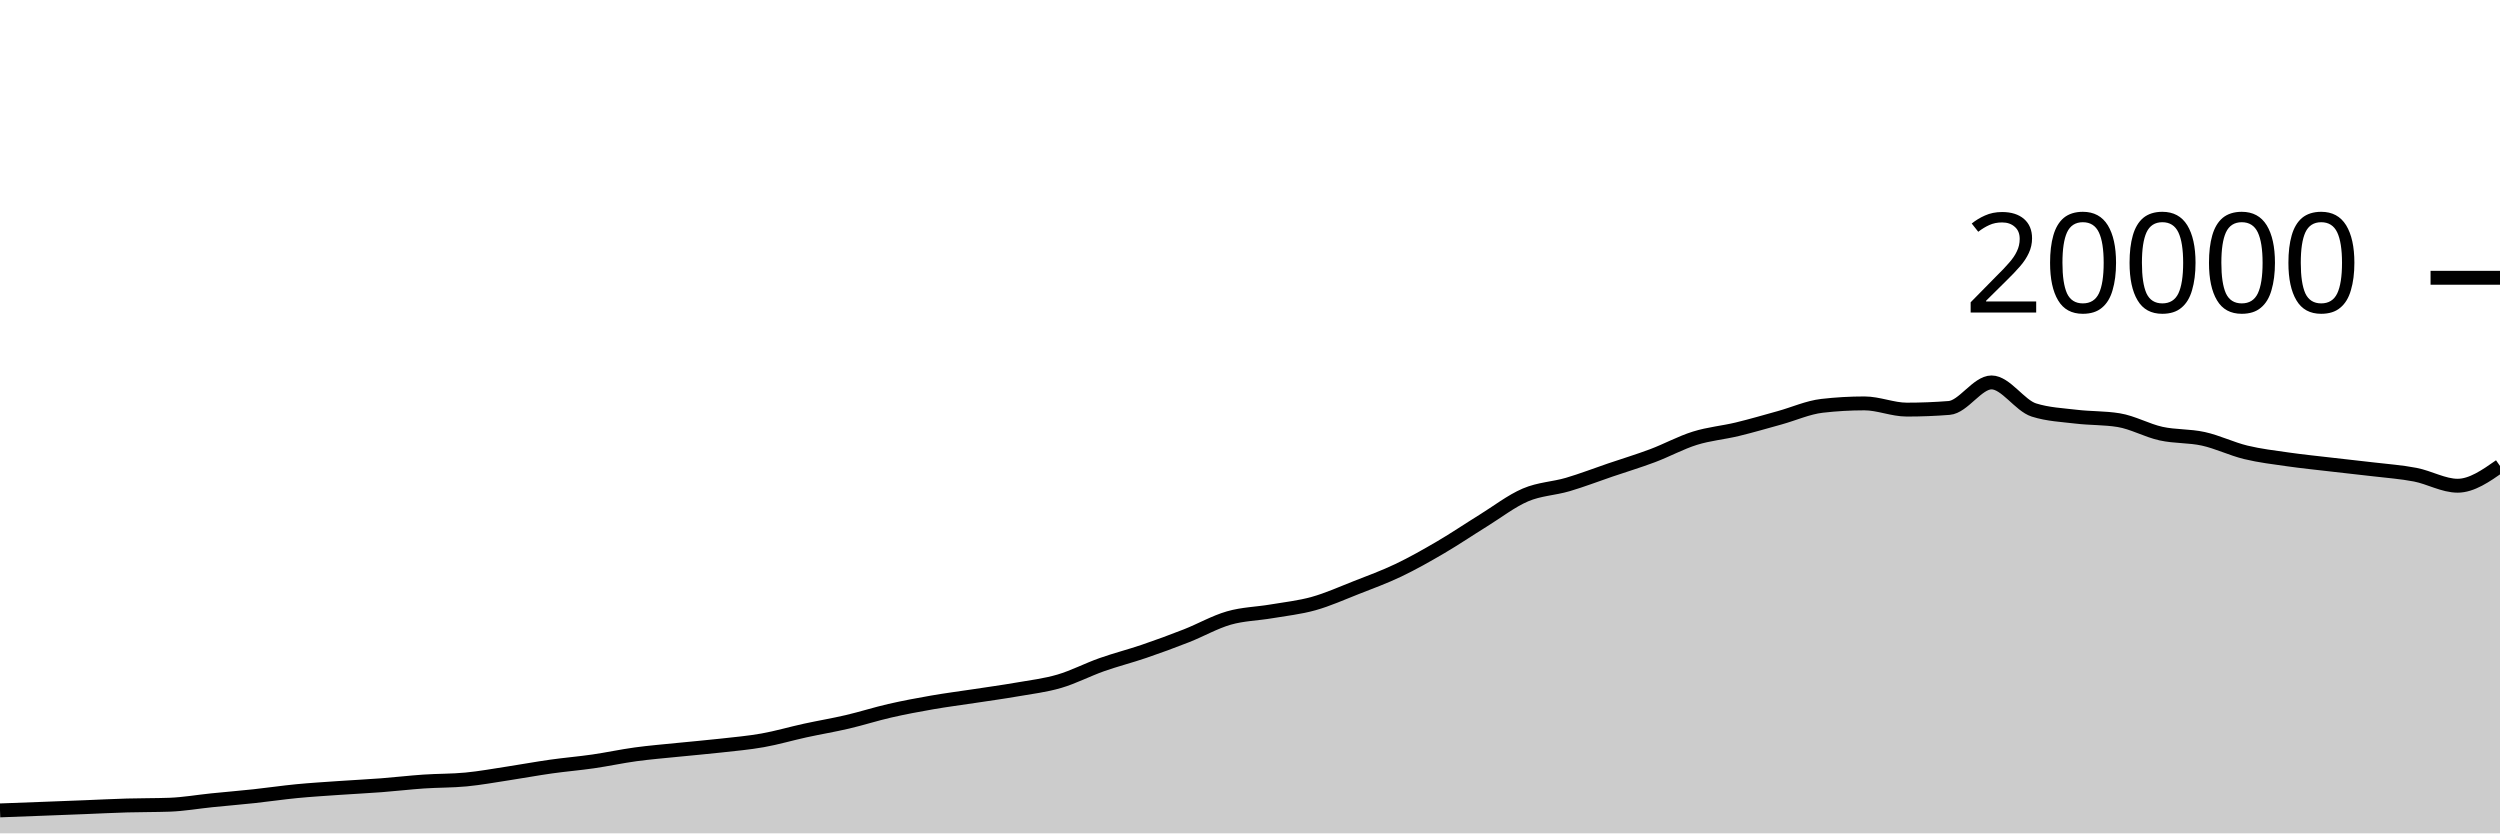
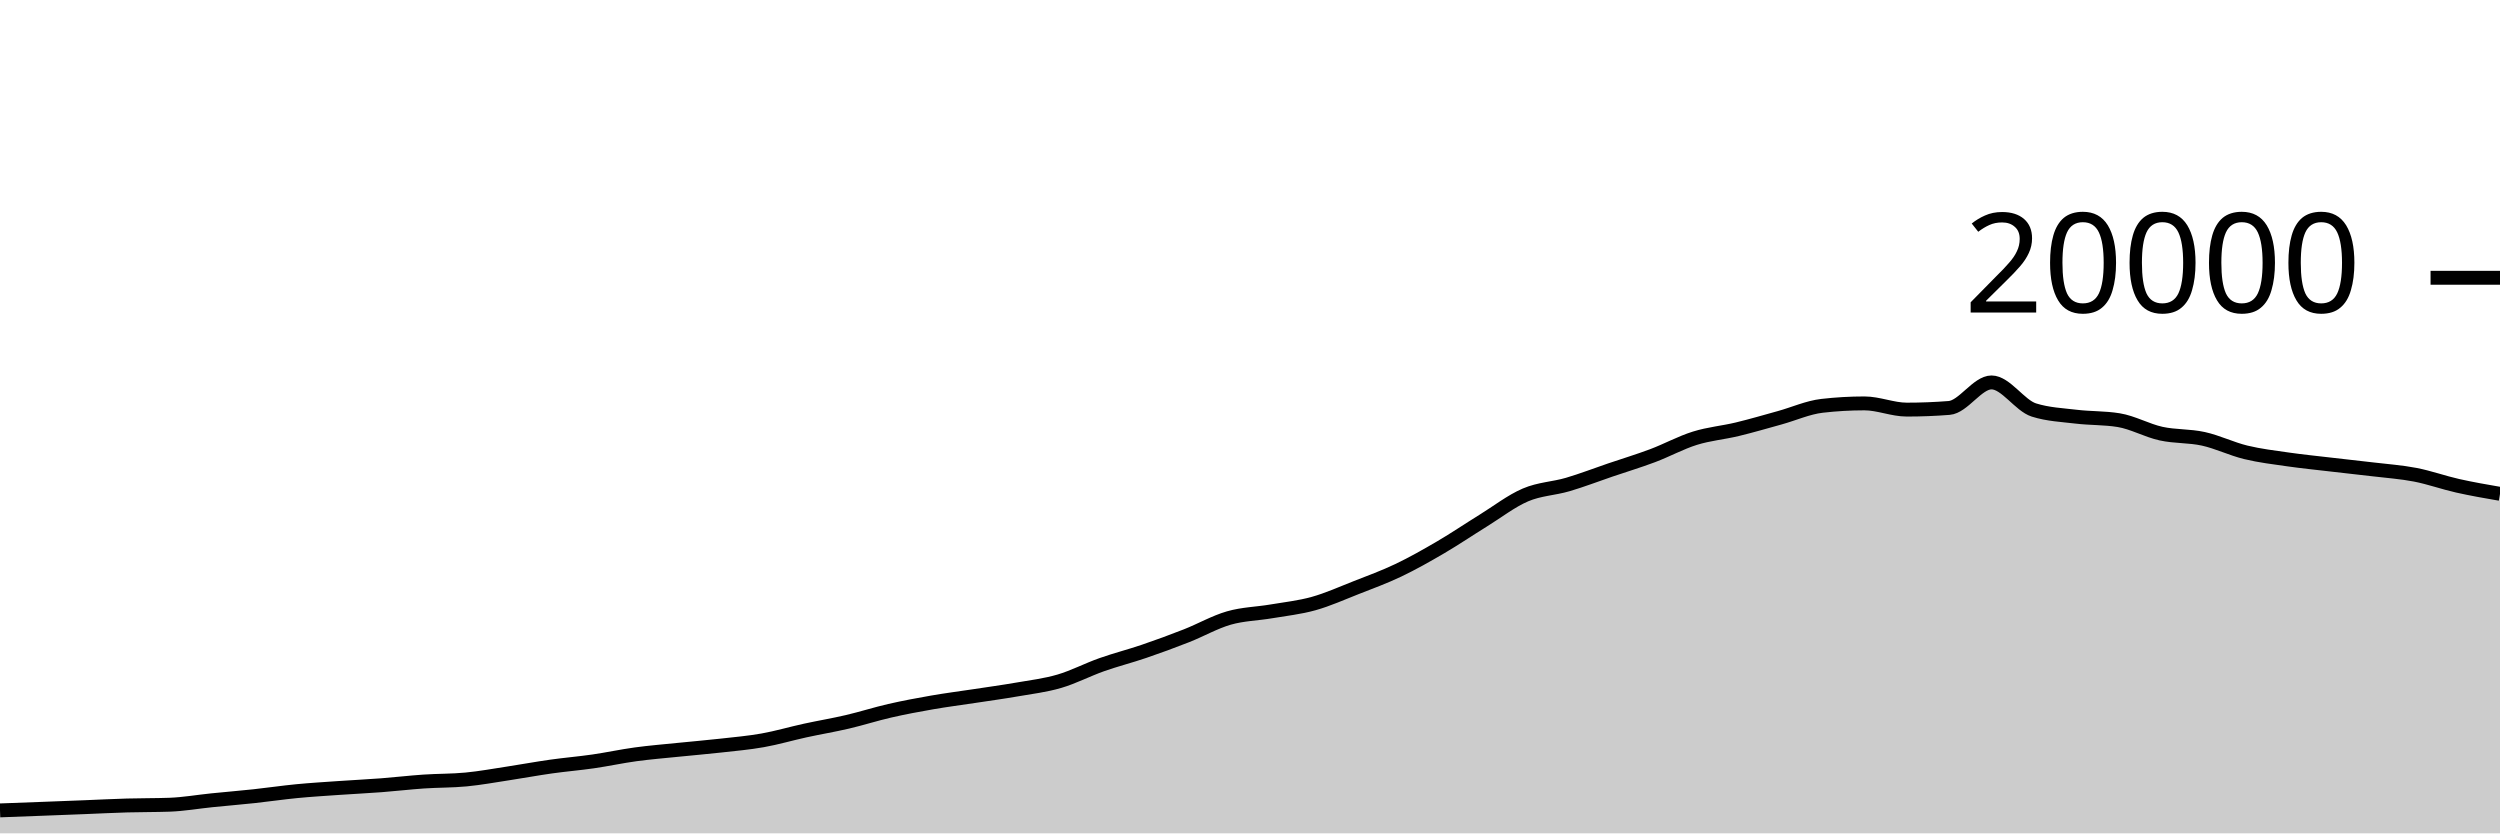
<svg xmlns="http://www.w3.org/2000/svg" viewBox="0 0 180 60">
  <g transform="translate(0,20)">
-     <path class="area" fill="rgba(0, 0, 0, 0.2)" d="M0,38.348C1.017,38.31,2.034,38.273,3.051,38.234C4.068,38.195,5.085,38.156,6.102,38.116C7.119,38.076,8.136,38.023,9.153,37.994C10.169,37.965,11.186,37.976,12.203,37.94C13.22,37.904,14.237,37.723,15.254,37.62C16.271,37.517,17.288,37.433,18.305,37.324C19.322,37.215,20.339,37.062,21.356,36.964C22.373,36.866,23.39,36.805,24.407,36.734C25.424,36.663,26.441,36.615,27.458,36.538C28.475,36.461,29.492,36.339,30.508,36.27C31.525,36.201,32.542,36.22,33.559,36.122C34.576,36.024,35.593,35.837,36.61,35.682C37.627,35.527,38.644,35.338,39.661,35.194C40.678,35.05,41.695,34.967,42.712,34.82C43.729,34.673,44.746,34.451,45.763,34.312C46.78,34.173,47.797,34.092,48.814,33.988C49.831,33.884,50.847,33.8,51.864,33.686C52.881,33.572,53.898,33.485,54.915,33.304C55.932,33.123,56.949,32.822,57.966,32.6C58.983,32.378,60,32.21,61.017,31.972C62.034,31.734,63.051,31.407,64.068,31.174C65.085,30.941,66.102,30.751,67.119,30.574C68.136,30.397,69.153,30.269,70.169,30.114C71.186,29.959,72.203,29.821,73.22,29.644C74.237,29.467,75.254,29.348,76.271,29.05C77.288,28.752,78.305,28.217,79.322,27.858C80.339,27.499,81.356,27.243,82.373,26.896C83.39,26.549,84.407,26.176,85.424,25.776C86.441,25.376,87.458,24.791,88.475,24.498C89.492,24.205,90.508,24.193,91.525,24.02C92.542,23.847,93.559,23.742,94.576,23.458C95.593,23.174,96.61,22.715,97.627,22.316C98.644,21.917,99.661,21.547,100.678,21.062C101.695,20.577,102.712,20.001,103.729,19.406C104.746,18.811,105.763,18.12,106.78,17.492C107.797,16.864,108.814,16.071,109.831,15.636C110.847,15.201,111.864,15.183,112.881,14.884C113.898,14.585,114.915,14.19,115.932,13.844C116.949,13.498,117.966,13.192,118.983,12.81C120,12.428,121.017,11.869,122.034,11.552C123.051,11.235,124.068,11.151,125.085,10.906C126.102,10.661,127.119,10.361,128.136,10.08C129.153,9.799,130.169,9.337,131.186,9.22C132.203,9.103,133.22,9.044,134.237,9.044C135.254,9.044,136.271,9.492,137.288,9.492C138.305,9.492,139.322,9.452,140.339,9.372C141.356,9.292,142.373,7.534,143.39,7.534C144.407,7.534,145.424,9.199,146.441,9.52C147.458,9.841,148.475,9.88,149.492,10.002C150.508,10.124,151.525,10.085,152.542,10.25C153.559,10.415,154.576,10.996,155.593,11.22C156.61,11.444,157.627,11.371,158.644,11.596C159.661,11.821,160.678,12.321,161.695,12.568C162.712,12.815,163.729,12.932,164.746,13.078C165.763,13.224,166.78,13.325,167.797,13.444C168.814,13.563,169.831,13.668,170.847,13.79C171.864,13.912,172.881,13.981,173.898,14.178C174.915,14.375,175.932,14.972,176.949,14.972C177.966,14.972,178.983,14.261,180,13.55L180,40C178.983,40,177.966,40,176.949,40C175.932,40,174.915,40,173.898,40C172.881,40,171.864,40,170.847,40C169.831,40,168.814,40,167.797,40C166.78,40,165.763,40,164.746,40C163.729,40,162.712,40,161.695,40C160.678,40,159.661,40,158.644,40C157.627,40,156.61,40,155.593,40C154.576,40,153.559,40,152.542,40C151.525,40,150.508,40,149.492,40C148.475,40,147.458,40,146.441,40C145.424,40,144.407,40,143.39,40C142.373,40,141.356,40,140.339,40C139.322,40,138.305,40,137.288,40C136.271,40,135.254,40,134.237,40C133.22,40,132.203,40,131.186,40C130.169,40,129.153,40,128.136,40C127.119,40,126.102,40,125.085,40C124.068,40,123.051,40,122.034,40C121.017,40,120,40,118.983,40C117.966,40,116.949,40,115.932,40C114.915,40,113.898,40,112.881,40C111.864,40,110.847,40,109.831,40C108.814,40,107.797,40,106.78,40C105.763,40,104.746,40,103.729,40C102.712,40,101.695,40,100.678,40C99.661,40,98.644,40,97.627,40C96.61,40,95.593,40,94.576,40C93.559,40,92.542,40,91.525,40C90.508,40,89.492,40,88.475,40C87.458,40,86.441,40,85.424,40C84.407,40,83.39,40,82.373,40C81.356,40,80.339,40,79.322,40C78.305,40,77.288,40,76.271,40C75.254,40,74.237,40,73.22,40C72.203,40,71.186,40,70.169,40C69.153,40,68.136,40,67.119,40C66.102,40,65.085,40,64.068,40C63.051,40,62.034,40,61.017,40C60,40,58.983,40,57.966,40C56.949,40,55.932,40,54.915,40C53.898,40,52.881,40,51.864,40C50.847,40,49.831,40,48.814,40C47.797,40,46.78,40,45.763,40C44.746,40,43.729,40,42.712,40C41.695,40,40.678,40,39.661,40C38.644,40,37.627,40,36.61,40C35.593,40,34.576,40,33.559,40C32.542,40,31.525,40,30.508,40C29.492,40,28.475,40,27.458,40C26.441,40,25.424,40,24.407,40C23.39,40,22.373,40,21.356,40C20.339,40,19.322,40,18.305,40C17.288,40,16.271,40,15.254,40C14.237,40,13.22,40,12.203,40C11.186,40,10.169,40,9.153,40C8.136,40,7.119,40,6.102,40C5.085,40,4.068,40,3.051,40C2.034,40,1.017,40,0,40Z" />
-     <path class="line" stroke="black" fill="none" d="M0,38.348C1.017,38.31,2.034,38.273,3.051,38.234C4.068,38.195,5.085,38.156,6.102,38.116C7.119,38.076,8.136,38.023,9.153,37.994C10.169,37.965,11.186,37.976,12.203,37.94C13.22,37.904,14.237,37.723,15.254,37.62C16.271,37.517,17.288,37.433,18.305,37.324C19.322,37.215,20.339,37.062,21.356,36.964C22.373,36.866,23.39,36.805,24.407,36.734C25.424,36.663,26.441,36.615,27.458,36.538C28.475,36.461,29.492,36.339,30.508,36.27C31.525,36.201,32.542,36.22,33.559,36.122C34.576,36.024,35.593,35.837,36.61,35.682C37.627,35.527,38.644,35.338,39.661,35.194C40.678,35.05,41.695,34.967,42.712,34.82C43.729,34.673,44.746,34.451,45.763,34.312C46.78,34.173,47.797,34.092,48.814,33.988C49.831,33.884,50.847,33.8,51.864,33.686C52.881,33.572,53.898,33.485,54.915,33.304C55.932,33.123,56.949,32.822,57.966,32.6C58.983,32.378,60,32.21,61.017,31.972C62.034,31.734,63.051,31.407,64.068,31.174C65.085,30.941,66.102,30.751,67.119,30.574C68.136,30.397,69.153,30.269,70.169,30.114C71.186,29.959,72.203,29.821,73.22,29.644C74.237,29.467,75.254,29.348,76.271,29.05C77.288,28.752,78.305,28.217,79.322,27.858C80.339,27.499,81.356,27.243,82.373,26.896C83.39,26.549,84.407,26.176,85.424,25.776C86.441,25.376,87.458,24.791,88.475,24.498C89.492,24.205,90.508,24.193,91.525,24.02C92.542,23.847,93.559,23.742,94.576,23.458C95.593,23.174,96.61,22.715,97.627,22.316C98.644,21.917,99.661,21.547,100.678,21.062C101.695,20.577,102.712,20.001,103.729,19.406C104.746,18.811,105.763,18.12,106.78,17.492C107.797,16.864,108.814,16.071,109.831,15.636C110.847,15.201,111.864,15.183,112.881,14.884C113.898,14.585,114.915,14.19,115.932,13.844C116.949,13.498,117.966,13.192,118.983,12.81C120,12.428,121.017,11.869,122.034,11.552C123.051,11.235,124.068,11.151,125.085,10.906C126.102,10.661,127.119,10.361,128.136,10.08C129.153,9.799,130.169,9.337,131.186,9.22C132.203,9.103,133.22,9.044,134.237,9.044C135.254,9.044,136.271,9.492,137.288,9.492C138.305,9.492,139.322,9.452,140.339,9.372C141.356,9.292,142.373,7.534,143.39,7.534C144.407,7.534,145.424,9.199,146.441,9.52C147.458,9.841,148.475,9.88,149.492,10.002C150.508,10.124,151.525,10.085,152.542,10.25C153.559,10.415,154.576,10.996,155.593,11.22C156.61,11.444,157.627,11.371,158.644,11.596C159.661,11.821,160.678,12.321,161.695,12.568C162.712,12.815,163.729,12.932,164.746,13.078C165.763,13.224,166.78,13.325,167.797,13.444C168.814,13.563,169.831,13.668,170.847,13.79C171.864,13.912,172.881,13.981,173.898,14.178C174.915,14.375,175.932,14.972,176.949,14.972C177.966,14.972,178.983,14.261,180,13.55" />
+     <path class="area" fill="rgba(0, 0, 0, 0.2)" d="M0,38.348C1.017,38.31,2.034,38.273,3.051,38.234C4.068,38.195,5.085,38.156,6.102,38.116C7.119,38.076,8.136,38.023,9.153,37.994C10.169,37.965,11.186,37.976,12.203,37.94C13.22,37.904,14.237,37.723,15.254,37.62C16.271,37.517,17.288,37.433,18.305,37.324C19.322,37.215,20.339,37.062,21.356,36.964C22.373,36.866,23.39,36.805,24.407,36.734C25.424,36.663,26.441,36.615,27.458,36.538C28.475,36.461,29.492,36.339,30.508,36.27C31.525,36.201,32.542,36.22,33.559,36.122C34.576,36.024,35.593,35.837,36.61,35.682C37.627,35.527,38.644,35.338,39.661,35.194C40.678,35.05,41.695,34.967,42.712,34.82C43.729,34.673,44.746,34.451,45.763,34.312C46.78,34.173,47.797,34.092,48.814,33.988C49.831,33.884,50.847,33.8,51.864,33.686C52.881,33.572,53.898,33.485,54.915,33.304C55.932,33.123,56.949,32.822,57.966,32.6C58.983,32.378,60,32.21,61.017,31.972C62.034,31.734,63.051,31.407,64.068,31.174C65.085,30.941,66.102,30.751,67.119,30.574C68.136,30.397,69.153,30.269,70.169,30.114C71.186,29.959,72.203,29.821,73.22,29.644C74.237,29.467,75.254,29.348,76.271,29.05C77.288,28.752,78.305,28.217,79.322,27.858C80.339,27.499,81.356,27.243,82.373,26.896C83.39,26.549,84.407,26.176,85.424,25.776C86.441,25.376,87.458,24.791,88.475,24.498C89.492,24.205,90.508,24.193,91.525,24.02C92.542,23.847,93.559,23.742,94.576,23.458C95.593,23.174,96.61,22.715,97.627,22.316C98.644,21.917,99.661,21.547,100.678,21.062C101.695,20.577,102.712,20.001,103.729,19.406C104.746,18.811,105.763,18.12,106.78,17.492C107.797,16.864,108.814,16.071,109.831,15.636C110.847,15.201,111.864,15.183,112.881,14.884C113.898,14.585,114.915,14.19,115.932,13.844C116.949,13.498,117.966,13.192,118.983,12.81C120,12.428,121.017,11.869,122.034,11.552C123.051,11.235,124.068,11.151,125.085,10.906C126.102,10.661,127.119,10.361,128.136,10.08C129.153,9.799,130.169,9.337,131.186,9.22C132.203,9.103,133.22,9.044,134.237,9.044C135.254,9.044,136.271,9.492,137.288,9.492C138.305,9.492,139.322,9.452,140.339,9.372C141.356,9.292,142.373,7.534,143.39,7.534C144.407,7.534,145.424,9.199,146.441,9.52C147.458,9.841,148.475,9.88,149.492,10.002C150.508,10.124,151.525,10.085,152.542,10.25C153.559,10.415,154.576,10.996,155.593,11.22C156.61,11.444,157.627,11.371,158.644,11.596C159.661,11.821,160.678,12.321,161.695,12.568C162.712,12.815,163.729,12.934,164.746,13.08C165.763,13.226,166.78,13.327,167.797,13.446C168.814,13.565,169.831,13.671,170.847,13.794C171.864,13.917,172.881,13.985,173.898,14.182C174.915,14.379,175.932,14.747,176.949,14.976C177.966,15.205,178.983,15.38,180,15.556L180,40C178.983,40,177.966,40,176.949,40C175.932,40,174.915,40,173.898,40C172.881,40,171.864,40,170.847,40C169.831,40,168.814,40,167.797,40C166.78,40,165.763,40,164.746,40C163.729,40,162.712,40,161.695,40C160.678,40,159.661,40,158.644,40C157.627,40,156.61,40,155.593,40C154.576,40,153.559,40,152.542,40C151.525,40,150.508,40,149.492,40C148.475,40,147.458,40,146.441,40C145.424,40,144.407,40,143.39,40C142.373,40,141.356,40,140.339,40C139.322,40,138.305,40,137.288,40C136.271,40,135.254,40,134.237,40C133.22,40,132.203,40,131.186,40C130.169,40,129.153,40,128.136,40C127.119,40,126.102,40,125.085,40C124.068,40,123.051,40,122.034,40C121.017,40,120,40,118.983,40C117.966,40,116.949,40,115.932,40C114.915,40,113.898,40,112.881,40C111.864,40,110.847,40,109.831,40C108.814,40,107.797,40,106.78,40C105.763,40,104.746,40,103.729,40C102.712,40,101.695,40,100.678,40C99.661,40,98.644,40,97.627,40C96.61,40,95.593,40,94.576,40C93.559,40,92.542,40,91.525,40C90.508,40,89.492,40,88.475,40C87.458,40,86.441,40,85.424,40C84.407,40,83.39,40,82.373,40C81.356,40,80.339,40,79.322,40C78.305,40,77.288,40,76.271,40C75.254,40,74.237,40,73.22,40C72.203,40,71.186,40,70.169,40C69.153,40,68.136,40,67.119,40C66.102,40,65.085,40,64.068,40C63.051,40,62.034,40,61.017,40C60,40,58.983,40,57.966,40C56.949,40,55.932,40,54.915,40C53.898,40,52.881,40,51.864,40C50.847,40,49.831,40,48.814,40C47.797,40,46.78,40,45.763,40C44.746,40,43.729,40,42.712,40C41.695,40,40.678,40,39.661,40C38.644,40,37.627,40,36.61,40C35.593,40,34.576,40,33.559,40C32.542,40,31.525,40,30.508,40C29.492,40,28.475,40,27.458,40C26.441,40,25.424,40,24.407,40C23.39,40,22.373,40,21.356,40C20.339,40,19.322,40,18.305,40C17.288,40,16.271,40,15.254,40C14.237,40,13.22,40,12.203,40C11.186,40,10.169,40,9.153,40C8.136,40,7.119,40,6.102,40C5.085,40,4.068,40,3.051,40C2.034,40,1.017,40,0,40Z" />
+     <path class="line" stroke="black" fill="none" d="M0,38.348C1.017,38.31,2.034,38.273,3.051,38.234C4.068,38.195,5.085,38.156,6.102,38.116C7.119,38.076,8.136,38.023,9.153,37.994C10.169,37.965,11.186,37.976,12.203,37.94C13.22,37.904,14.237,37.723,15.254,37.62C16.271,37.517,17.288,37.433,18.305,37.324C19.322,37.215,20.339,37.062,21.356,36.964C22.373,36.866,23.39,36.805,24.407,36.734C25.424,36.663,26.441,36.615,27.458,36.538C28.475,36.461,29.492,36.339,30.508,36.27C31.525,36.201,32.542,36.22,33.559,36.122C34.576,36.024,35.593,35.837,36.61,35.682C37.627,35.527,38.644,35.338,39.661,35.194C40.678,35.05,41.695,34.967,42.712,34.82C43.729,34.673,44.746,34.451,45.763,34.312C46.78,34.173,47.797,34.092,48.814,33.988C49.831,33.884,50.847,33.8,51.864,33.686C52.881,33.572,53.898,33.485,54.915,33.304C55.932,33.123,56.949,32.822,57.966,32.6C58.983,32.378,60,32.21,61.017,31.972C62.034,31.734,63.051,31.407,64.068,31.174C65.085,30.941,66.102,30.751,67.119,30.574C68.136,30.397,69.153,30.269,70.169,30.114C71.186,29.959,72.203,29.821,73.22,29.644C74.237,29.467,75.254,29.348,76.271,29.05C77.288,28.752,78.305,28.217,79.322,27.858C80.339,27.499,81.356,27.243,82.373,26.896C83.39,26.549,84.407,26.176,85.424,25.776C86.441,25.376,87.458,24.791,88.475,24.498C89.492,24.205,90.508,24.193,91.525,24.02C92.542,23.847,93.559,23.742,94.576,23.458C95.593,23.174,96.61,22.715,97.627,22.316C98.644,21.917,99.661,21.547,100.678,21.062C101.695,20.577,102.712,20.001,103.729,19.406C104.746,18.811,105.763,18.12,106.78,17.492C107.797,16.864,108.814,16.071,109.831,15.636C110.847,15.201,111.864,15.183,112.881,14.884C113.898,14.585,114.915,14.19,115.932,13.844C116.949,13.498,117.966,13.192,118.983,12.81C120,12.428,121.017,11.869,122.034,11.552C123.051,11.235,124.068,11.151,125.085,10.906C126.102,10.661,127.119,10.361,128.136,10.08C129.153,9.799,130.169,9.337,131.186,9.22C132.203,9.103,133.22,9.044,134.237,9.044C135.254,9.044,136.271,9.492,137.288,9.492C138.305,9.492,139.322,9.452,140.339,9.372C141.356,9.292,142.373,7.534,143.39,7.534C144.407,7.534,145.424,9.199,146.441,9.52C147.458,9.841,148.475,9.88,149.492,10.002C150.508,10.124,151.525,10.085,152.542,10.25C153.559,10.415,154.576,10.996,155.593,11.22C156.61,11.444,157.627,11.371,158.644,11.596C159.661,11.821,160.678,12.321,161.695,12.568C162.712,12.815,163.729,12.934,164.746,13.08C165.763,13.226,166.78,13.327,167.797,13.446C168.814,13.565,169.831,13.671,170.847,13.794C171.864,13.917,172.881,13.985,173.898,14.182C174.915,14.379,175.932,14.747,176.949,14.976C177.966,15.205,178.983,15.38,180,15.556" />
    <path class="axis-ceiling" stroke-width="1" stroke="black" fill="none" d="M175,0L180,0" />
    <text class="axis-ceiling-label" font-family="sans-serif" text-anchor="end" font-size="10px" x="170" y="2.5">20000</text>
  </g>
</svg>
